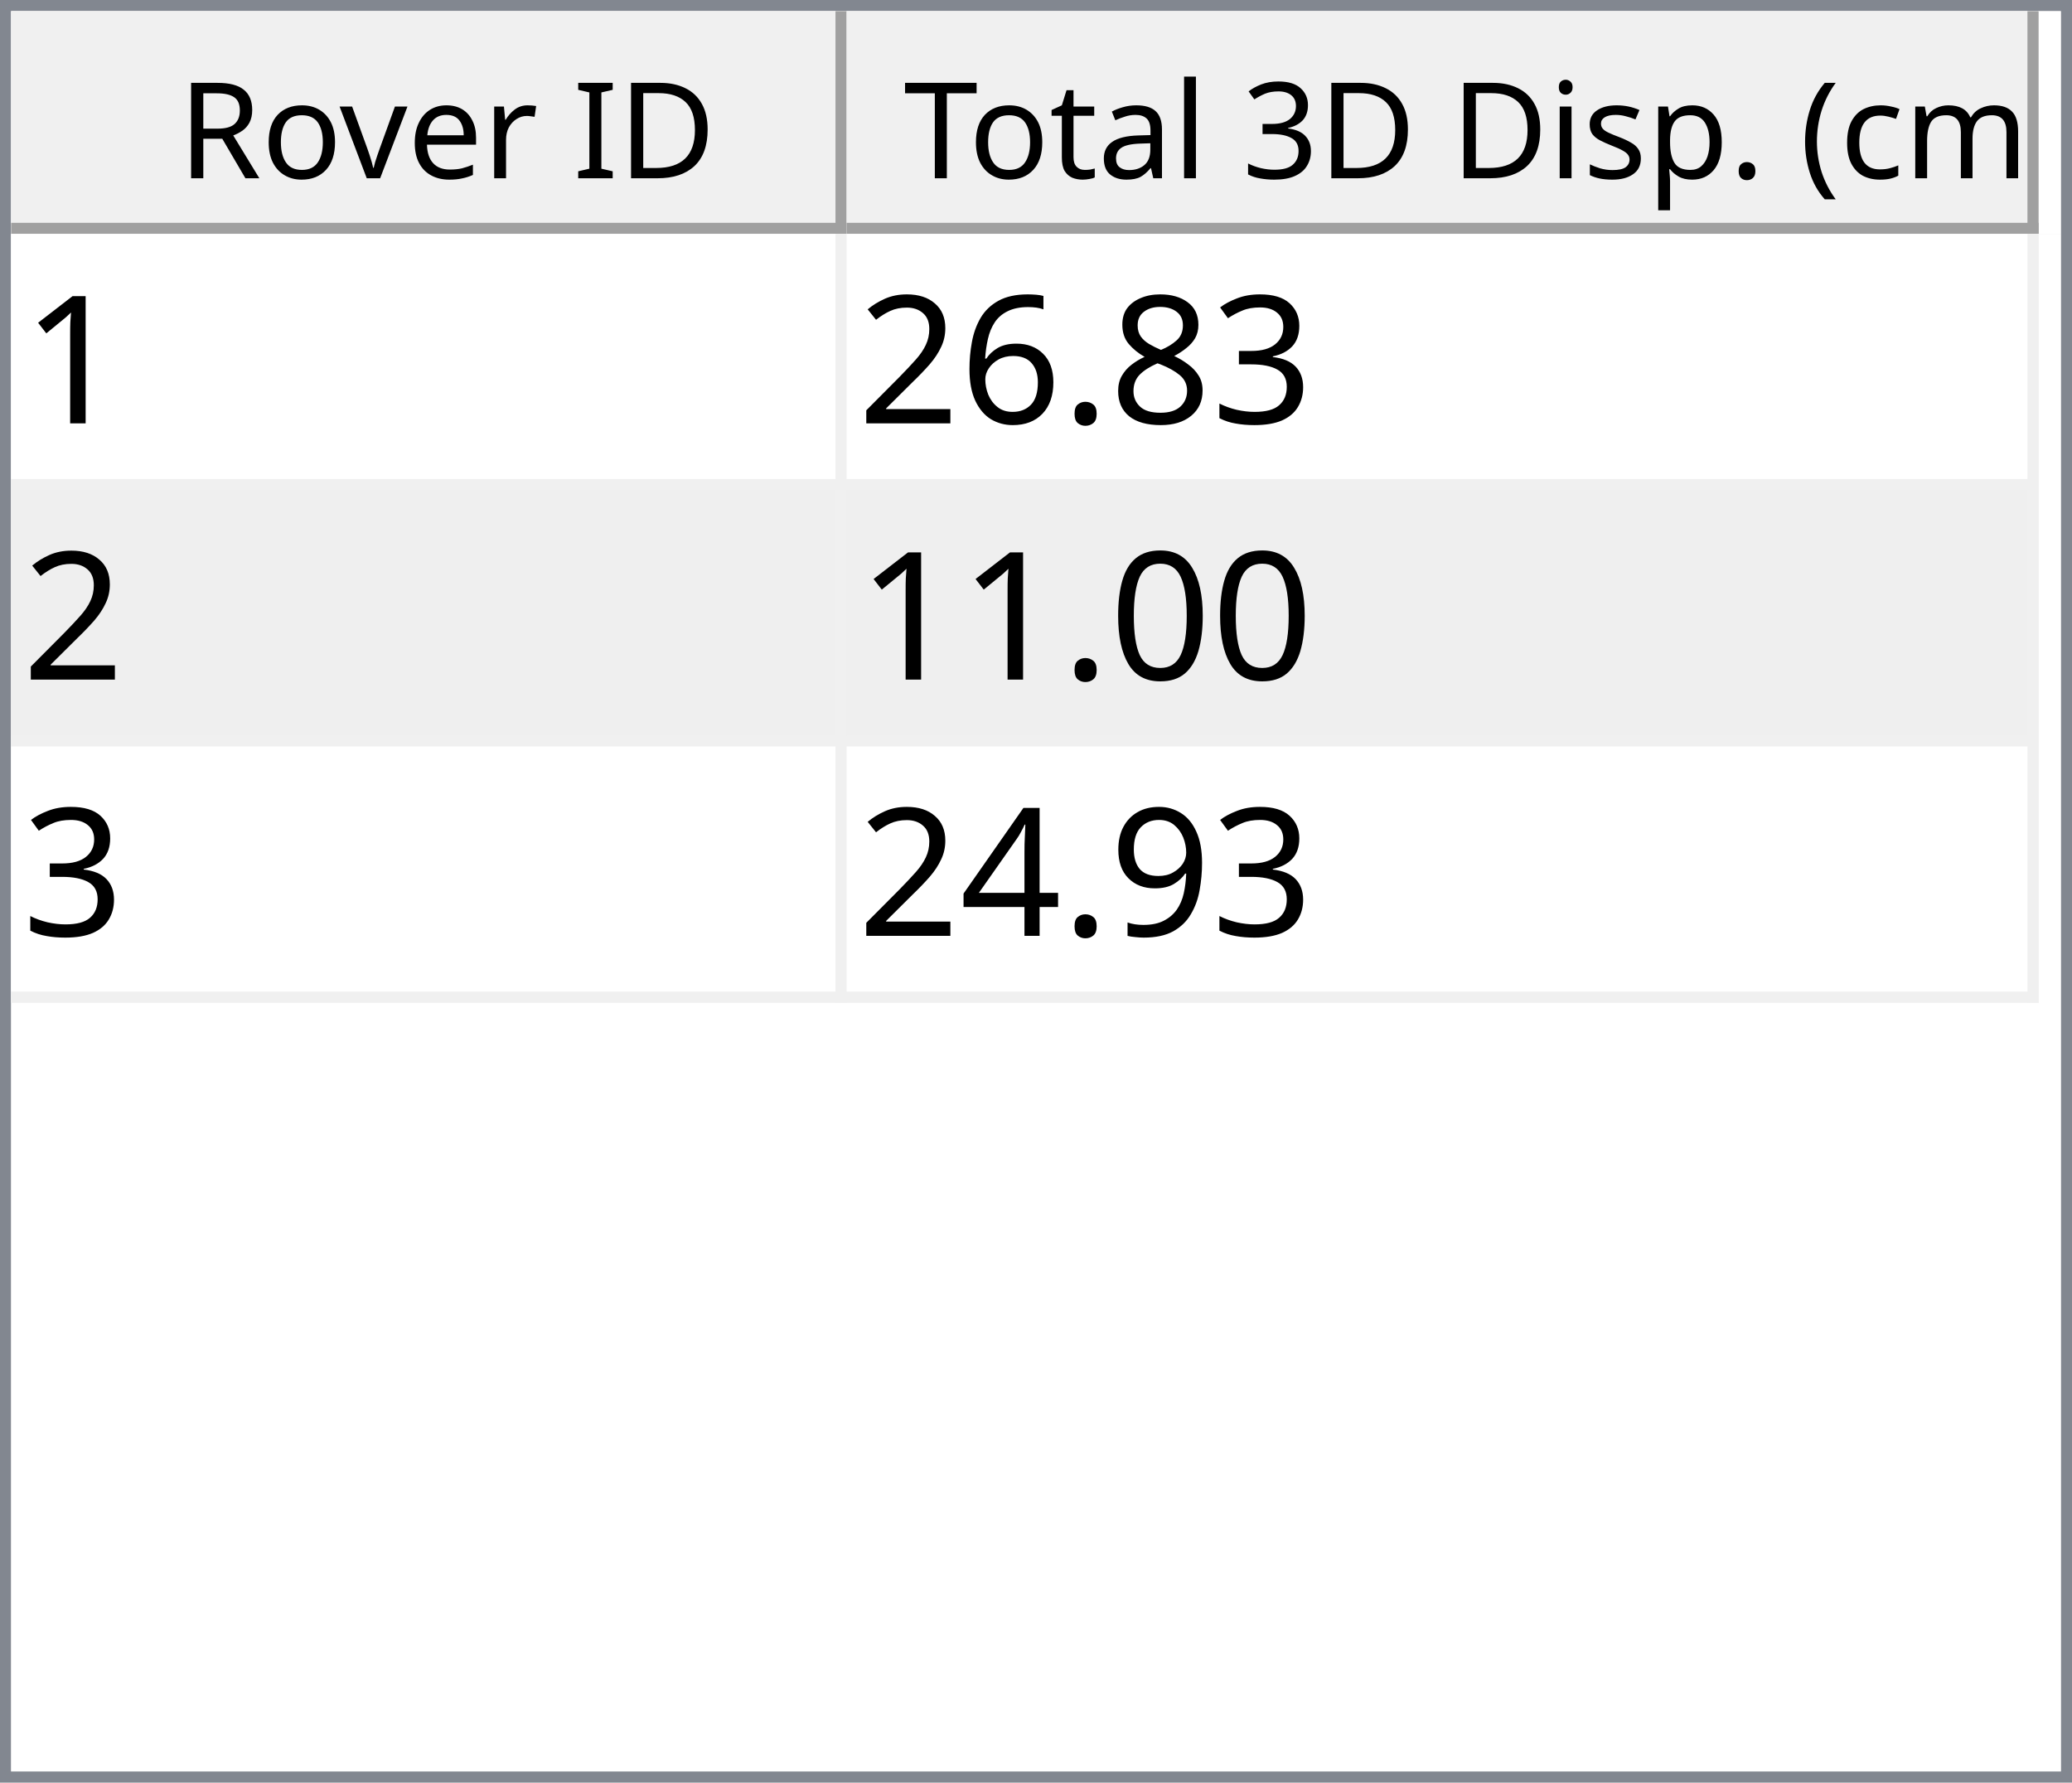
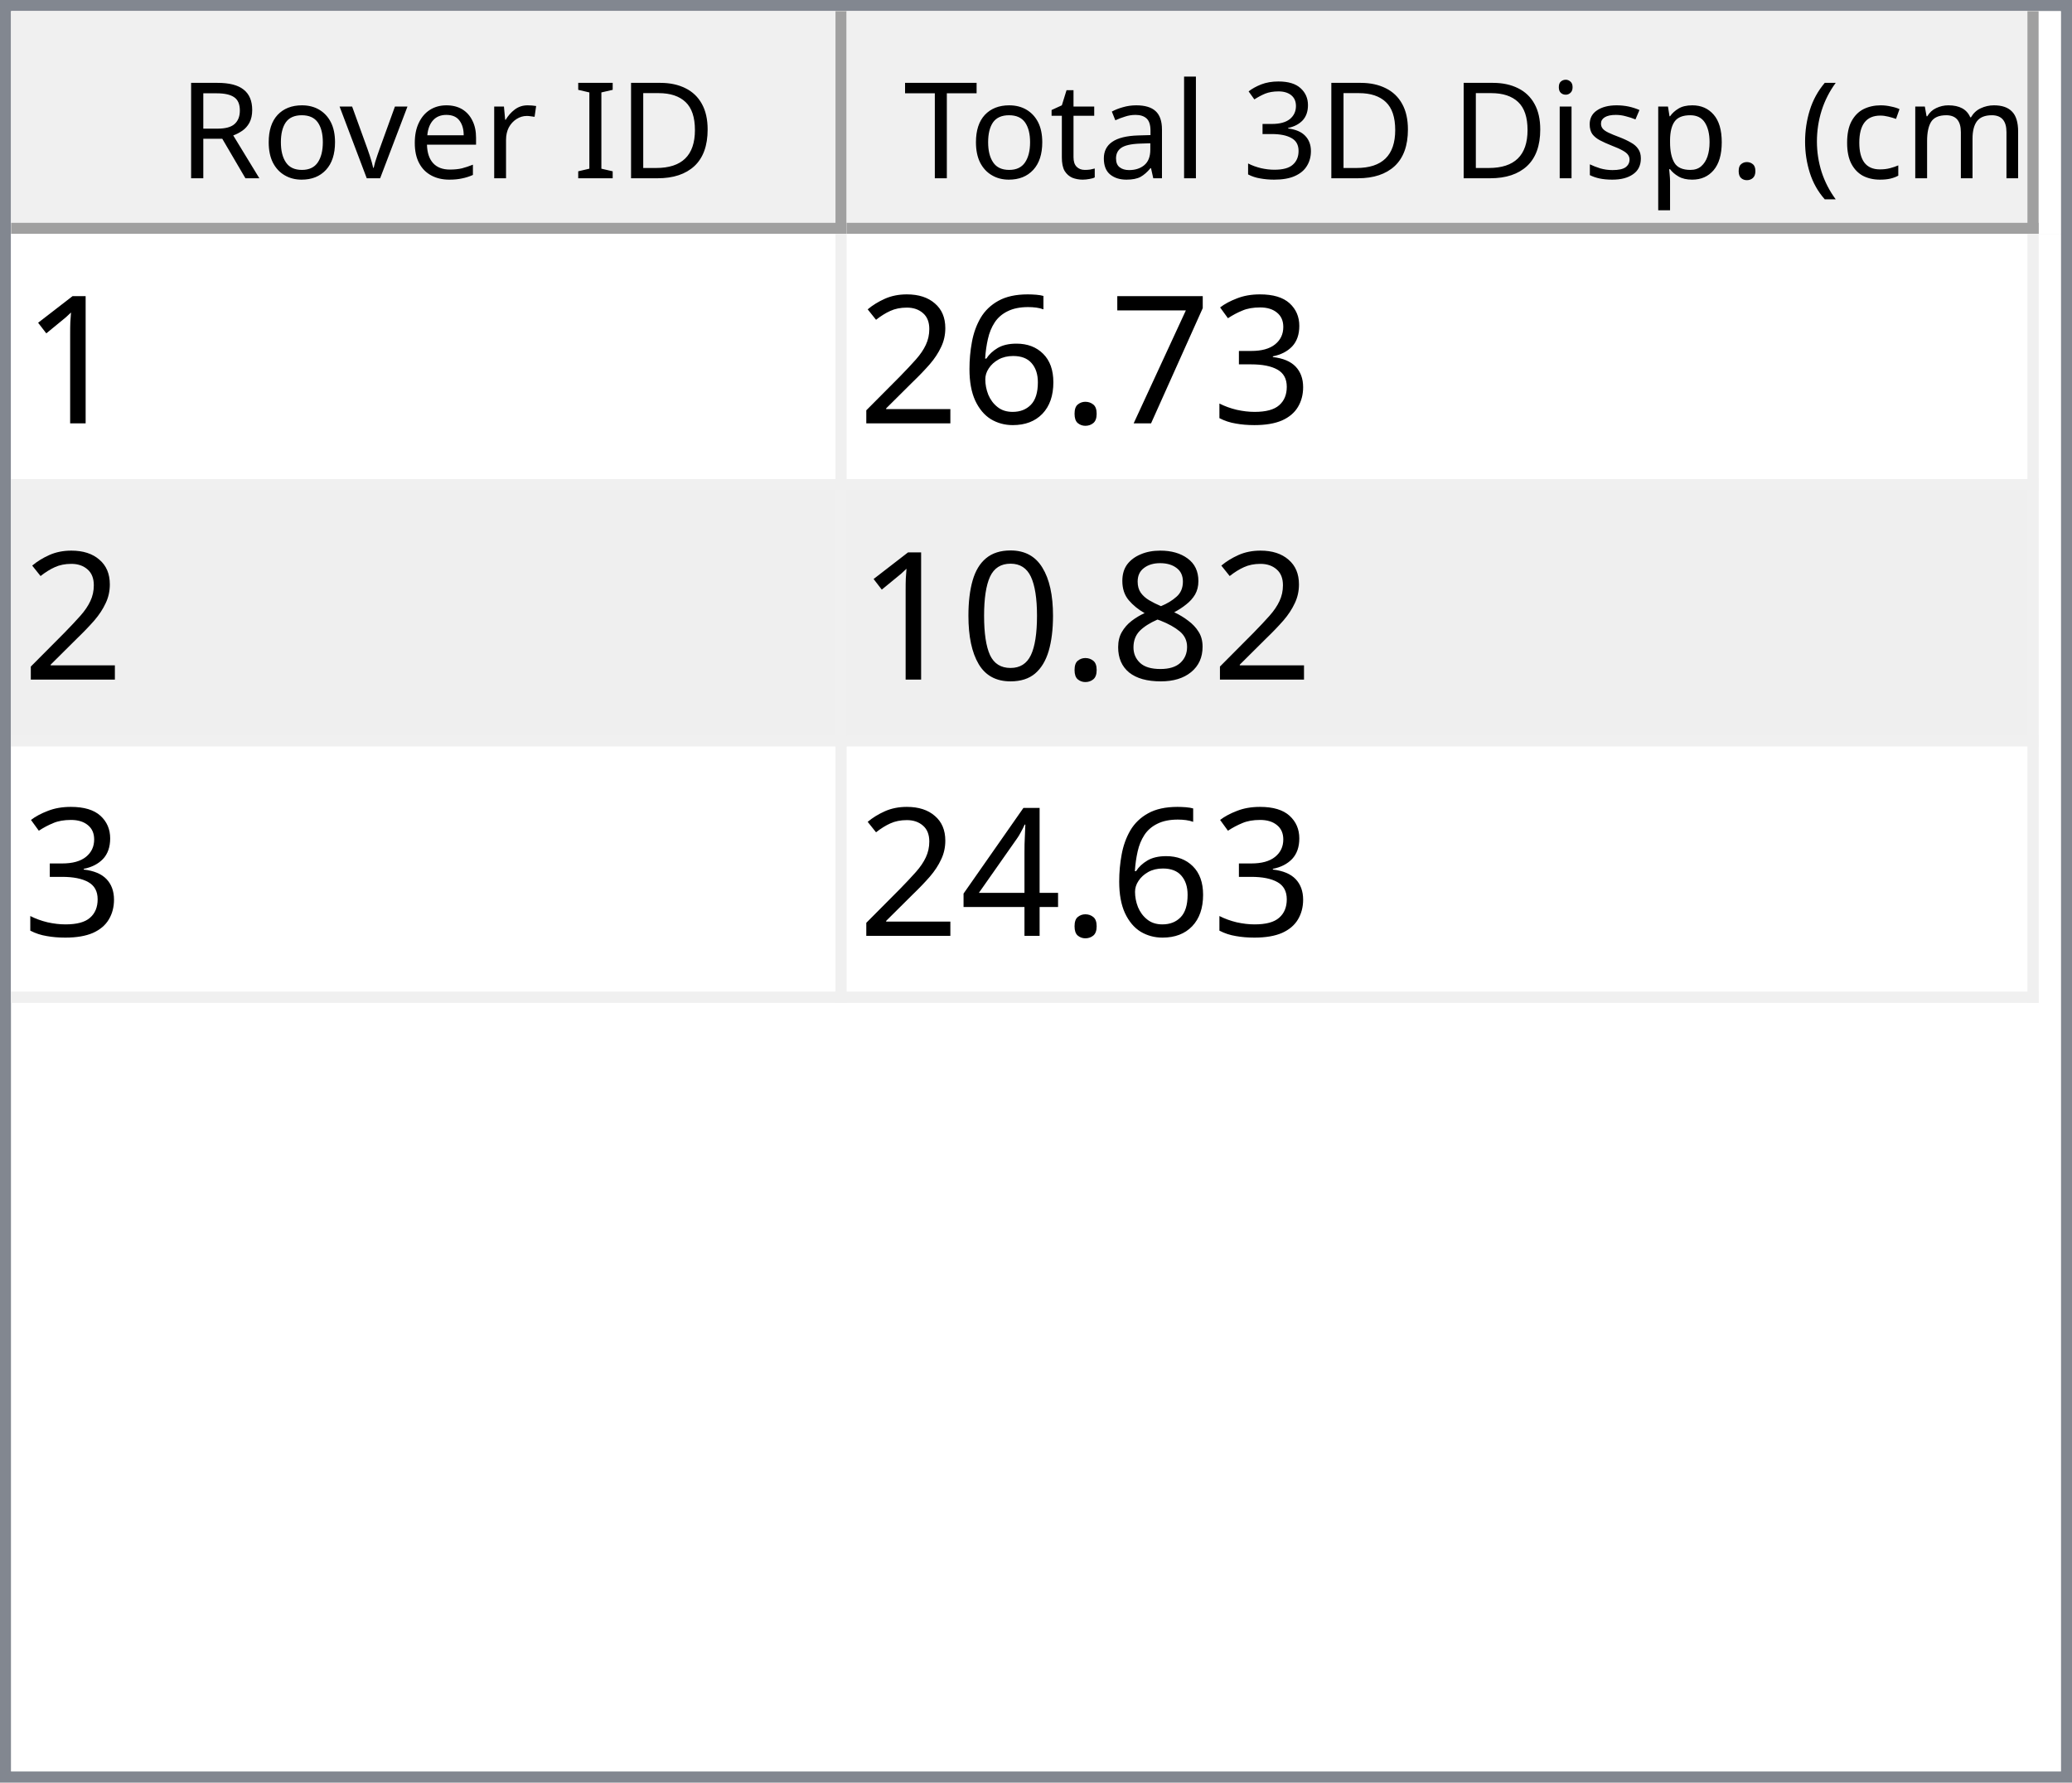
<svg xmlns="http://www.w3.org/2000/svg" style="fill-opacity:1; color-rendering:auto; color-interpolation:auto; text-rendering:auto; stroke:black; stroke-linecap:square; stroke-miterlimit:10; shape-rendering:auto; stroke-opacity:1; fill:black; stroke-dasharray:none; font-weight:normal; stroke-width:1; font-family:'Dialog'; font-style:normal; stroke-linejoin:miter; font-size:12px; stroke-dashoffset:0; image-rendering:auto;" width="186" height="160">
  <defs id="genericDefs" />
  <g>
    <defs id="defs1">
      <clipPath clipPathUnits="userSpaceOnUse" id="clipPath1">
        <path d="M0 0 L186 0 L186 160 L0 160 L0 0 Z" />
      </clipPath>
      <clipPath clipPathUnits="userSpaceOnUse" id="clipPath2">
        <path d="M0 0 L0 160 L186 160 L186 0 Z" />
      </clipPath>
      <clipPath clipPathUnits="userSpaceOnUse" id="clipPath3">
        <path d="M0 0 L0 20 L184 20 L184 0 Z" />
      </clipPath>
      <clipPath clipPathUnits="userSpaceOnUse" id="clipPath4">
        <path d="M0 0 L0 20 L75 20 L75 0 Z" />
      </clipPath>
      <clipPath clipPathUnits="userSpaceOnUse" id="clipPath5">
        <path d="M1 1 L1 19 L74 19 L74 1 Z" />
      </clipPath>
      <clipPath clipPathUnits="userSpaceOnUse" id="clipPath6">
        <path d="M0 0 L0 18 L73 18 L73 0 Z" />
      </clipPath>
      <clipPath clipPathUnits="userSpaceOnUse" id="clipPath7">
        <path d="M-0.5 -0.5 L-0.5 19.5 L74.5 19.5 L74.5 -0.5 Z" />
      </clipPath>
      <clipPath clipPathUnits="userSpaceOnUse" id="clipPath8">
        <path d="M0 0 L0 20 L107 20 L107 0 Z" />
      </clipPath>
      <clipPath clipPathUnits="userSpaceOnUse" id="clipPath9">
        <path d="M1 1 L1 19 L106 19 L106 1 Z" />
      </clipPath>
      <clipPath clipPathUnits="userSpaceOnUse" id="clipPath10">
        <path d="M0 0 L0 18 L105 18 L105 0 Z" />
      </clipPath>
      <clipPath clipPathUnits="userSpaceOnUse" id="clipPath11">
        <path d="M-0.5 -0.5 L-0.5 19.5 L106.5 19.5 L106.5 -0.5 Z" />
      </clipPath>
      <clipPath clipPathUnits="userSpaceOnUse" id="clipPath12">
        <path d="M0 0 L0 138 L184 138 L184 0 Z" />
      </clipPath>
      <clipPath clipPathUnits="userSpaceOnUse" id="clipPath13">
        <path d="M0 0 L0 69 L182 69 L182 0 Z" />
      </clipPath>
      <clipPath clipPathUnits="userSpaceOnUse" id="clipPath14">
        <path d="M-0.5 -0.5 L-0.5 68.5 L181.5 68.5 L181.5 -0.5 Z" />
      </clipPath>
      <clipPath clipPathUnits="userSpaceOnUse" id="clipPath15">
        <path d="M0 0 L0 22 L74 22 L74 0 Z" />
      </clipPath>
      <clipPath clipPathUnits="userSpaceOnUse" id="clipPath16">
        <path d="M0 0 L0 22 L106 22 L106 0 Z" />
      </clipPath>
      <font horiz-adv-x="64.551" id="font1">
        <font-face ascent="107.91" descent="25.098" units-per-em="100" style="font-style:normal; font-family:Segoe UI; font-weight:normal;" />
        <missing-glyph horiz-adv-x="64.551" d="M8.109 0 L8.109 68.266 L56.453 68.266 L56.453 0 L8.109 0 ZM15.328 7.234 L49.219 7.234 L49.219 61.031 L15.328 61.031 L15.328 7.234 Z" />
        <glyph unicode="D" horiz-adv-x="70.117" d="M9.188 0 L9.188 70.016 L28.516 70.016 Q65.531 70.016 65.531 35.891 Q65.531 19.672 55.25 9.836 Q44.969 0 27.734 0 L9.188 0 ZM17.391 62.594 L17.391 7.422 L27.828 7.422 Q41.609 7.422 49.273 14.797 Q56.938 22.172 56.938 35.688 Q56.938 62.594 28.328 62.594 L17.391 62.594 Z" />
        <glyph unicode="I" horiz-adv-x="26.611" d="M17.391 0 L9.188 0 L9.188 70.016 L17.391 70.016 L17.391 0 Z" />
        <glyph unicode=" " horiz-adv-x="27.393" d="" />
        <glyph unicode="r" horiz-adv-x="34.766" d="M34.188 41.891 Q32.078 43.5 28.125 43.5 Q23 43.5 19.555 38.672 Q16.109 33.844 16.109 25.484 L16.109 0 L8.109 0 L8.109 50 L16.109 50 L16.109 39.703 L16.312 39.703 Q18.016 44.969 21.531 47.922 Q25.047 50.875 29.391 50.875 Q32.516 50.875 34.188 50.203 L34.188 41.891 Z" />
        <glyph unicode="e" horiz-adv-x="52.295" d="M48.297 23 L12.984 23 Q13.188 14.656 17.484 10.109 Q21.781 5.562 29.297 5.562 Q37.75 5.562 44.828 11.141 L44.828 3.609 Q38.234 -1.172 27.391 -1.172 Q16.797 -1.172 10.742 5.641 Q4.688 12.453 4.688 24.812 Q4.688 36.469 11.305 43.82 Q17.922 51.172 27.734 51.172 Q37.547 51.172 42.922 44.828 Q48.297 38.484 48.297 27.203 L48.297 23 ZM40.094 29.781 Q40.047 36.719 36.75 40.578 Q33.453 44.438 27.594 44.438 Q21.922 44.438 17.969 40.383 Q14.016 36.328 13.094 29.781 L40.094 29.781 Z" />
        <glyph unicode="v" horiz-adv-x="47.9" d="M47.406 50 L27.484 0 L19.625 0 L0.688 50 L9.469 50 L22.172 13.672 Q23.578 9.672 23.922 6.688 L24.125 6.688 Q24.609 10.453 25.688 13.484 L38.969 50 L47.406 50 Z" />
        <glyph unicode="o" horiz-adv-x="58.594" d="M29 -1.172 Q17.922 -1.172 11.305 5.836 Q4.688 12.844 4.688 24.422 Q4.688 37.016 11.57 44.094 Q18.453 51.172 30.172 51.172 Q41.359 51.172 47.633 44.289 Q53.906 37.406 53.906 25.203 Q53.906 13.234 47.141 6.031 Q40.375 -1.172 29 -1.172 ZM29.594 44.438 Q21.875 44.438 17.383 39.188 Q12.891 33.938 12.891 24.703 Q12.891 15.828 17.43 10.695 Q21.969 5.562 29.594 5.562 Q37.359 5.562 41.531 10.594 Q45.703 15.625 45.703 24.906 Q45.703 34.281 41.531 39.359 Q37.359 44.438 29.594 44.438 Z" />
        <glyph unicode="R" horiz-adv-x="59.814" d="M59.375 0 L49.609 0 L37.891 19.625 Q36.281 22.359 34.766 24.289 Q33.25 26.219 31.664 27.438 Q30.078 28.656 28.25 29.219 Q26.422 29.781 24.125 29.781 L17.391 29.781 L17.391 0 L9.188 0 L9.188 70.016 L30.078 70.016 Q34.672 70.016 38.555 68.867 Q42.438 67.719 45.289 65.375 Q48.141 63.031 49.758 59.547 Q51.375 56.062 51.375 51.375 Q51.375 47.703 50.273 44.656 Q49.172 41.609 47.148 39.211 Q45.125 36.812 42.266 35.133 Q39.406 33.453 35.844 32.516 L35.844 32.328 Q37.594 31.547 38.891 30.547 Q40.188 29.547 41.359 28.18 Q42.531 26.812 43.68 25.078 Q44.828 23.344 46.234 21.047 L59.375 0 ZM17.391 62.594 L17.391 37.203 L28.516 37.203 Q31.594 37.203 34.203 38.133 Q36.812 39.062 38.719 40.797 Q40.625 42.531 41.703 45.047 Q42.781 47.562 42.781 50.688 Q42.781 56.297 39.141 59.445 Q35.5 62.594 28.609 62.594 L17.391 62.594 Z" />
        <glyph unicode=")" horiz-adv-x="30.176" d="M8.297 -15.922 L1.172 -15.922 Q16.406 2.344 16.406 26.812 Q16.406 51.469 1.078 70.016 L8.297 70.016 Q23.531 52.156 23.531 26.703 Q23.531 1.375 8.297 -15.922 Z" />
        <glyph unicode="m" horiz-adv-x="86.133" d="M79.109 0 L71.094 0 L71.094 28.719 Q71.094 37.016 68.531 40.727 Q65.969 44.438 59.906 44.438 Q54.781 44.438 51.195 39.75 Q47.609 35.062 47.609 28.516 L47.609 0 L39.594 0 L39.594 29.688 Q39.594 44.438 28.219 44.438 Q22.953 44.438 19.531 40.016 Q16.109 35.594 16.109 28.516 L16.109 0 L8.109 0 L8.109 50 L16.109 50 L16.109 42.094 L16.312 42.094 Q21.625 51.172 31.844 51.172 Q36.969 51.172 40.773 48.312 Q44.578 45.453 46 40.828 Q51.562 51.172 62.594 51.172 Q79.109 51.172 79.109 30.812 L79.109 0 Z" />
        <glyph unicode="c" horiz-adv-x="46.191" d="M42.188 2.297 Q36.422 -1.172 28.516 -1.172 Q17.828 -1.172 11.258 5.789 Q4.688 12.75 4.688 23.828 Q4.688 36.188 11.766 43.68 Q18.844 51.172 30.672 51.172 Q37.25 51.172 42.281 48.734 L42.281 40.531 Q36.719 44.438 30.375 44.438 Q22.703 44.438 17.797 38.945 Q12.891 33.453 12.891 24.516 Q12.891 15.719 17.508 10.641 Q22.125 5.562 29.891 5.562 Q36.422 5.562 42.188 9.906 L42.188 2.297 Z" />
        <glyph unicode="(" horiz-adv-x="30.176" d="M29.109 -15.922 L21.969 -15.922 Q6.844 1.375 6.844 26.703 Q6.844 52.156 21.969 70.016 L29.203 70.016 Q13.875 51.469 13.875 26.812 Q13.875 2.344 29.109 -15.922 Z" />
        <glyph unicode="." horiz-adv-x="21.68" d="M10.891 -1.078 Q8.641 -1.078 7.055 0.539 Q5.469 2.156 5.469 4.391 Q5.469 6.641 7.055 8.273 Q8.641 9.906 10.891 9.906 Q13.188 9.906 14.797 8.273 Q16.406 6.641 16.406 4.391 Q16.406 2.156 14.797 0.539 Q13.188 -1.078 10.891 -1.078 Z" />
        <glyph unicode="p" horiz-adv-x="58.789" d="M16.312 7.234 L16.109 7.234 L16.109 -23 L8.109 -23 L8.109 50 L16.109 50 L16.109 41.219 L16.312 41.219 Q22.219 51.172 33.594 51.172 Q43.266 51.172 48.688 44.461 Q54.109 37.75 54.109 26.469 Q54.109 13.922 48 6.375 Q41.891 -1.172 31.297 -1.172 Q21.578 -1.172 16.312 7.234 ZM16.109 27.391 L16.109 20.406 Q16.109 14.203 20.141 9.883 Q24.172 5.562 30.375 5.562 Q37.641 5.562 41.773 11.133 Q45.906 16.703 45.906 26.609 Q45.906 34.969 42.047 39.703 Q38.188 44.438 31.594 44.438 Q24.609 44.438 20.359 39.578 Q16.109 34.719 16.109 27.391 Z" />
        <glyph unicode="s" horiz-adv-x="42.432" d="M5.078 1.812 L5.078 10.406 Q11.625 5.562 19.484 5.562 Q30.031 5.562 30.031 12.594 Q30.031 14.594 29.125 15.992 Q28.219 17.391 26.68 18.461 Q25.141 19.531 23.07 20.383 Q21 21.234 18.609 22.172 Q15.281 23.484 12.766 24.828 Q10.25 26.172 8.57 27.859 Q6.891 29.547 6.031 31.695 Q5.172 33.844 5.172 36.719 Q5.172 40.234 6.789 42.945 Q8.406 45.656 11.086 47.484 Q13.766 49.312 17.211 50.242 Q20.656 51.172 24.312 51.172 Q30.812 51.172 35.938 48.922 L35.938 40.828 Q30.422 44.438 23.25 44.438 Q21 44.438 19.195 43.922 Q17.391 43.406 16.094 42.477 Q14.797 41.547 14.086 40.258 Q13.375 38.969 13.375 37.406 Q13.375 35.453 14.086 34.133 Q14.797 32.812 16.164 31.789 Q17.531 30.766 19.484 29.938 Q21.438 29.109 23.922 28.125 Q27.25 26.859 29.883 25.516 Q32.516 24.172 34.375 22.484 Q36.234 20.797 37.234 18.602 Q38.234 16.406 38.234 13.375 Q38.234 9.672 36.602 6.938 Q34.969 4.203 32.234 2.398 Q29.5 0.594 25.93 -0.289 Q22.359 -1.172 18.453 -1.172 Q10.75 -1.172 5.078 1.812 Z" />
        <glyph unicode="i" horiz-adv-x="24.219" d="M12.203 62.703 Q10.062 62.703 8.547 64.164 Q7.031 65.625 7.031 67.875 Q7.031 70.125 8.547 71.609 Q10.062 73.094 12.203 73.094 Q14.406 73.094 15.945 71.609 Q17.484 70.125 17.484 67.875 Q17.484 65.719 15.945 64.211 Q14.406 62.703 12.203 62.703 ZM16.109 0 L8.109 0 L8.109 50 L16.109 50 L16.109 0 Z" />
        <glyph unicode="3" horiz-adv-x="53.906" d="M46.531 19.828 Q46.531 15.094 44.75 11.211 Q42.969 7.328 39.719 4.57 Q36.469 1.812 31.93 0.297 Q27.391 -1.219 21.922 -1.219 Q11.922 -1.219 6 2.594 L6 11.188 Q13.094 5.609 22.219 5.609 Q25.875 5.609 28.828 6.539 Q31.781 7.469 33.906 9.227 Q36.031 10.984 37.18 13.477 Q38.328 15.969 38.328 19.094 Q38.328 32.812 18.797 32.812 L12.984 32.812 L12.984 39.594 L18.5 39.594 Q35.797 39.594 35.797 52.484 Q35.797 64.406 22.609 64.406 Q15.188 64.406 8.688 59.422 L8.688 67.188 Q15.375 71.188 24.609 71.188 Q29 71.188 32.57 69.969 Q36.141 68.75 38.68 66.555 Q41.219 64.359 42.609 61.281 Q44 58.203 44 54.5 Q44 40.672 30.031 36.719 L30.031 36.531 Q33.594 36.141 36.625 34.797 Q39.656 33.453 41.852 31.305 Q44.047 29.156 45.289 26.25 Q46.531 23.344 46.531 19.828 Z" />
        <glyph unicode="l" horiz-adv-x="24.219" d="M16.109 0 L8.109 0 L8.109 74.031 L16.109 74.031 L16.109 0 Z" />
        <glyph unicode="a" horiz-adv-x="50.879" d="M43.891 0 L35.891 0 L35.891 7.812 L35.688 7.812 Q30.469 -1.172 20.312 -1.172 Q12.844 -1.172 8.617 2.781 Q4.391 6.734 4.391 13.281 Q4.391 27.297 20.906 29.594 L35.891 31.688 Q35.891 44.438 25.594 44.438 Q16.547 44.438 9.281 38.281 L9.281 46.484 Q16.656 51.172 26.266 51.172 Q43.891 51.172 43.891 32.516 L43.891 0 ZM35.891 25.297 L23.828 23.641 Q18.266 22.859 15.43 20.875 Q12.594 18.891 12.594 13.875 Q12.594 10.203 15.211 7.883 Q17.828 5.562 22.172 5.562 Q28.125 5.562 32.008 9.742 Q35.891 13.922 35.891 20.312 L35.891 25.297 Z" />
        <glyph unicode="t" horiz-adv-x="33.887" d="M31.297 0.484 Q28.469 -1.078 23.828 -1.078 Q10.688 -1.078 10.688 13.578 L10.688 43.172 L2.094 43.172 L2.094 50 L10.688 50 L10.688 62.203 L18.703 64.797 L18.703 50 L31.297 50 L31.297 43.172 L18.703 43.172 L18.703 14.984 Q18.703 9.969 20.414 7.82 Q22.125 5.672 26.078 5.672 Q29.109 5.672 31.297 7.328 L31.297 0.484 Z" />
        <glyph unicode="T" horiz-adv-x="52.393" d="M50.594 62.594 L30.375 62.594 L30.375 0 L22.172 0 L22.172 62.594 L2 62.594 L2 70.016 L50.594 70.016 L50.594 62.594 Z" />
      </font>
      <font horiz-adv-x="75.0" id="font2">
        <font-face ascent="100.537" descent="21.973" units-per-em="100" style="font-style:normal; font-family:sans-serif; font-weight:normal;" />
        <missing-glyph horiz-adv-x="75.0" d="M12.5 0 L12.5 62.5 L62.5 62.5 L62.5 0 L12.5 0 ZM14.062 1.562 L60.938 1.562 L60.938 60.938 L14.062 60.938 L14.062 1.562 Z" />
        <glyph unicode="1" horiz-adv-x="55.615" d="M37.25 0 L28.469 0 L28.469 56 Q25.297 52.984 20.141 49.953 Q14.984 46.922 10.891 45.406 L10.891 53.906 Q18.266 57.375 23.781 62.305 Q29.297 67.234 31.594 71.875 L37.25 71.875 L37.25 0 Z" />
        <glyph unicode="3" horiz-adv-x="55.615" d="M4.203 18.891 L12.984 20.062 Q14.5 12.594 18.141 9.297 Q21.781 6 27 6 Q33.203 6 37.477 10.297 Q41.75 14.594 41.75 20.953 Q41.75 27 37.797 30.93 Q33.844 34.859 27.734 34.859 Q25.25 34.859 21.531 33.891 L22.516 41.609 Q23.391 41.5 23.922 41.5 Q29.547 41.5 34.039 44.43 Q38.531 47.359 38.531 53.469 Q38.531 58.297 35.258 61.477 Q31.984 64.656 26.812 64.656 Q21.688 64.656 18.266 61.43 Q14.844 58.203 13.875 51.766 L5.078 53.328 Q6.688 62.156 12.398 67.016 Q18.109 71.875 26.609 71.875 Q32.469 71.875 37.398 69.359 Q42.328 66.844 44.945 62.5 Q47.562 58.156 47.562 53.266 Q47.562 48.641 45.07 44.828 Q42.578 41.016 37.703 38.766 Q44.047 37.312 47.562 32.695 Q51.078 28.078 51.078 21.141 Q51.078 11.766 44.242 5.25 Q37.406 -1.266 26.953 -1.266 Q17.531 -1.266 11.305 4.352 Q5.078 9.969 4.203 18.891 Z" />
-         <glyph unicode="8" horiz-adv-x="55.615" d="M17.672 38.812 Q12.203 40.828 9.57 44.539 Q6.938 48.25 6.938 53.422 Q6.938 61.234 12.555 66.555 Q18.172 71.875 27.484 71.875 Q36.859 71.875 42.578 66.43 Q48.297 60.984 48.297 53.172 Q48.297 48.188 45.68 44.508 Q43.062 40.828 37.75 38.812 Q44.344 36.672 47.781 31.883 Q51.219 27.094 51.219 20.453 Q51.219 11.281 44.727 5.031 Q38.234 -1.219 27.641 -1.219 Q17.047 -1.219 10.547 5.055 Q4.047 11.328 4.047 20.703 Q4.047 27.688 7.594 32.398 Q11.141 37.109 17.672 38.812 ZM15.922 53.719 Q15.922 48.641 19.195 45.414 Q22.469 42.188 27.688 42.188 Q32.766 42.188 36.016 45.383 Q39.266 48.578 39.266 53.219 Q39.266 58.062 35.914 61.359 Q32.562 64.656 27.594 64.656 Q22.562 64.656 19.242 61.43 Q15.922 58.203 15.922 53.719 ZM13.094 20.656 Q13.094 16.891 14.875 13.375 Q16.656 9.859 20.172 7.93 Q23.688 6 27.734 6 Q34.031 6 38.133 10.055 Q42.234 14.109 42.234 20.359 Q42.234 26.703 38.016 30.859 Q33.797 35.016 27.438 35.016 Q21.234 35.016 17.164 30.914 Q13.094 26.812 13.094 20.656 Z" />
+         <glyph unicode="7" horiz-adv-x="55.615" d="M4.734 62.203 L4.734 70.656 L51.078 70.656 L51.078 63.812 Q44.234 56.547 37.523 44.484 Q30.812 32.422 27.156 19.672 Q24.516 10.688 23.781 0 L14.75 0 Q14.891 8.453 18.062 20.414 Q21.234 32.375 27.172 43.484 Q33.109 54.594 39.797 62.203 L4.734 62.203 Z" />
        <glyph unicode="." horiz-adv-x="27.783" d="M9.078 0 L9.078 10.016 L19.094 10.016 L19.094 0 L9.078 0 Z" />
        <glyph unicode="6" horiz-adv-x="55.615" d="M49.75 54.047 L41.016 53.375 Q39.844 58.547 37.703 60.891 Q34.125 64.656 28.906 64.656 Q24.703 64.656 21.531 62.312 Q17.391 59.281 14.992 53.469 Q12.594 47.656 12.5 36.922 Q15.672 41.75 20.266 44.094 Q24.859 46.438 29.891 46.438 Q38.672 46.438 44.852 39.969 Q51.031 33.5 51.031 23.25 Q51.031 16.5 48.125 10.719 Q45.219 4.938 40.141 1.859 Q35.062 -1.219 28.609 -1.219 Q17.625 -1.219 10.695 6.859 Q3.766 14.938 3.766 33.5 Q3.766 54.25 11.422 63.672 Q18.109 71.875 29.438 71.875 Q37.891 71.875 43.289 67.141 Q48.688 62.406 49.75 54.047 ZM13.875 23.188 Q13.875 18.656 15.797 14.508 Q17.719 10.359 21.188 8.18 Q24.656 6 28.469 6 Q34.031 6 38.039 10.492 Q42.047 14.984 42.047 22.703 Q42.047 30.125 38.086 34.398 Q34.125 38.672 28.125 38.672 Q22.172 38.672 18.023 34.398 Q13.875 30.125 13.875 23.188 Z" />
        <glyph unicode="2" horiz-adv-x="55.615" d="M50.344 8.453 L50.344 0 L3.031 0 Q2.938 3.172 4.047 6.109 Q5.859 10.938 9.836 15.625 Q13.812 20.312 21.344 26.469 Q33.016 36.031 37.117 41.625 Q41.219 47.219 41.219 52.203 Q41.219 57.422 37.477 61.008 Q33.734 64.594 27.734 64.594 Q21.391 64.594 17.578 60.789 Q13.766 56.984 13.719 50.25 L4.688 51.172 Q5.609 61.281 11.664 66.578 Q17.719 71.875 27.938 71.875 Q38.234 71.875 44.242 66.164 Q50.25 60.453 50.25 52 Q50.25 47.703 48.492 43.555 Q46.734 39.406 42.656 34.812 Q38.578 30.219 29.109 22.219 Q21.188 15.578 18.945 13.211 Q16.703 10.844 15.234 8.453 L50.344 8.453 Z" />
+         <glyph unicode="8" horiz-adv-x="55.615" d="M17.672 38.812 Q12.203 40.828 9.57 44.539 Q6.938 48.25 6.938 53.422 Q6.938 61.234 12.555 66.555 Q18.172 71.875 27.484 71.875 Q36.859 71.875 42.578 66.43 Q48.297 60.984 48.297 53.172 Q48.297 48.188 45.68 44.508 Q43.062 40.828 37.75 38.812 Q44.344 36.672 47.781 31.883 Q51.219 27.094 51.219 20.453 Q51.219 11.281 44.727 5.031 Q38.234 -1.219 27.641 -1.219 Q17.047 -1.219 10.547 5.055 Q4.047 11.328 4.047 20.703 Q4.047 27.688 7.594 32.398 Q11.141 37.109 17.672 38.812 ZM15.922 53.719 Q15.922 48.641 19.195 45.414 Q22.469 42.188 27.688 42.188 Q32.766 42.188 36.016 45.383 Q39.266 48.578 39.266 53.219 Q39.266 58.062 35.914 61.359 Q32.562 64.656 27.594 64.656 Q22.562 64.656 19.242 61.43 Q15.922 58.203 15.922 53.719 ZM13.094 20.656 Q13.094 16.891 14.875 13.375 Q16.656 9.859 20.172 7.93 Q23.688 6 27.734 6 Q34.031 6 38.133 10.055 Q42.234 14.109 42.234 20.359 Q42.234 26.703 38.016 30.859 Q33.797 35.016 27.438 35.016 Q21.234 35.016 17.164 30.914 Q13.094 26.812 13.094 20.656 Z" />
        <glyph unicode="0" horiz-adv-x="55.615" d="M4.156 35.297 Q4.156 48 6.766 55.742 Q9.375 63.484 14.523 67.68 Q19.672 71.875 27.484 71.875 Q33.25 71.875 37.594 69.555 Q41.938 67.234 44.773 62.867 Q47.609 58.5 49.219 52.227 Q50.828 45.953 50.828 35.297 Q50.828 22.703 48.242 14.969 Q45.656 7.234 40.508 3.008 Q35.359 -1.219 27.484 -1.219 Q17.141 -1.219 11.234 6.203 Q4.156 15.141 4.156 35.297 ZM13.188 35.297 Q13.188 17.672 17.312 11.836 Q21.438 6 27.484 6 Q33.547 6 37.672 11.859 Q41.797 17.719 41.797 35.297 Q41.797 52.984 37.672 58.789 Q33.547 64.594 27.391 64.594 Q21.344 64.594 17.719 59.469 Q13.188 52.938 13.188 35.297 Z" />
-         <glyph unicode="9" horiz-adv-x="55.615" d="M5.469 16.547 L13.922 17.328 Q14.984 11.375 18.016 8.688 Q21.047 6 25.781 6 Q29.828 6 32.883 7.859 Q35.938 9.719 37.891 12.82 Q39.844 15.922 41.164 21.195 Q42.484 26.469 42.484 31.938 Q42.484 32.516 42.438 33.688 Q39.797 29.5 35.234 26.883 Q30.672 24.266 25.344 24.266 Q16.453 24.266 10.305 30.711 Q4.156 37.156 4.156 47.703 Q4.156 58.594 10.578 65.234 Q17 71.875 26.656 71.875 Q33.641 71.875 39.43 68.117 Q45.219 64.359 48.219 57.398 Q51.219 50.438 51.219 37.25 Q51.219 23.531 48.242 15.406 Q45.266 7.281 39.383 3.031 Q33.5 -1.219 25.594 -1.219 Q17.188 -1.219 11.867 3.445 Q6.547 8.109 5.469 16.547 ZM41.453 48.141 Q41.453 55.719 37.43 60.156 Q33.406 64.594 27.734 64.594 Q21.875 64.594 17.531 59.812 Q13.188 55.031 13.188 47.406 Q13.188 40.578 17.312 36.305 Q21.438 32.031 27.484 32.031 Q33.594 32.031 37.523 36.305 Q41.453 40.578 41.453 48.141 Z" />
        <glyph unicode="4" horiz-adv-x="55.615" d="M32.328 0 L32.328 17.141 L1.266 17.141 L1.266 25.203 L33.938 71.578 L41.109 71.578 L41.109 25.203 L50.781 25.203 L50.781 17.141 L41.109 17.141 L41.109 0 L32.328 0 ZM32.328 25.203 L32.328 57.469 L9.906 25.203 L32.328 25.203 Z" />
      </font>
    </defs>
    <g style="fill:white; stroke:white;">
      <rect x="0" y="0" width="186" style="clip-path:url(#clipPath1); stroke:none;" height="160" />
    </g>
    <g style="fill:white; text-rendering:optimizeSpeed; color-rendering:optimizeSpeed; image-rendering:optimizeSpeed; shape-rendering:crispEdges; stroke:white; color-interpolation:sRGB;">
      <rect x="0" width="186" height="160" y="0" style="stroke:none;" />
      <path style="stroke:none;" d="M0 160 L186 160 L186 0 L0 0 Z" />
    </g>
    <g style="fill:rgb(240,240,240); font-family:'Segoe UI'; stroke:rgb(240,240,240);">
      <rect x="0" y="0" width="186" style="clip-path:url(#clipPath2); stroke:none;" height="160" />
    </g>
    <g style="fill:rgb(130,135,144); font-family:'Segoe UI'; stroke:rgb(130,135,144);">
      <path d="M0 0 L186 0 L186 160 L0 160 L0 0 ZM1 1 L185 1 L185 159 L1 159 L1 1 Z" style="fill-rule:evenodd; clip-path:url(#clipPath2); stroke:none;" />
    </g>
    <g style="fill:white; font-family:'Segoe UI'; stroke:white;" transform="translate(1,1)">
      <rect x="0" y="0" width="184" style="clip-path:url(#clipPath3); stroke:none;" height="20" />
    </g>
    <g style="fill:rgb(240,240,240); font-family:'Segoe UI'; stroke:rgb(240,240,240);" transform="translate(1,1)">
      <rect x="0" y="0" width="75" style="clip-path:url(#clipPath4); stroke:none;" height="20" />
    </g>
    <g style="font-family:'Segoe UI';" transform="translate(2,2)">
      <text x="14" xml:space="preserve" y="14" style="clip-path:url(#clipPath6); stroke:none;">Rover ID</text>
    </g>
    <g style="fill:rgb(160,160,160); font-family:'Segoe UI'; stroke:rgb(160,160,160); stroke-linejoin:bevel;" transform="translate(1.5,1.5)">
      <line x1="74" x2="74" y1="0" style="fill:none; clip-path:url(#clipPath7);" y2="19" />
    </g>
    <g style="fill:rgb(160,160,160); font-family:'Segoe UI'; stroke:rgb(160,160,160); stroke-linejoin:bevel;" transform="matrix(1,0,0,1,1,1) translate(0.5,0.5)">
      <line x1="0" x2="74" y1="19" style="fill:none; clip-path:url(#clipPath7);" y2="19" />
    </g>
    <g style="fill:rgb(240,240,240); font-family:'Segoe UI'; stroke:rgb(240,240,240);" transform="translate(76,1)">
      <rect x="0" y="0" width="107" style="clip-path:url(#clipPath8); stroke:none;" height="20" />
    </g>
    <g style="font-family:'Segoe UI';" transform="translate(77,2)">
      <text x="1" xml:space="preserve" y="14" style="clip-path:url(#clipPath10); stroke:none;"> Total 3D Disp. (cm)</text>
    </g>
    <g style="fill:rgb(160,160,160); font-family:'Segoe UI'; stroke:rgb(160,160,160); stroke-linejoin:bevel;" transform="translate(76.5,1.5)">
      <line x1="106" x2="106" y1="0" style="fill:none; clip-path:url(#clipPath11);" y2="19" />
    </g>
    <g style="fill:rgb(160,160,160); font-family:'Segoe UI'; stroke:rgb(160,160,160); stroke-linejoin:bevel;" transform="matrix(1,0,0,1,76,1) translate(0.5,0.5)">
      <line x1="0" x2="106" y1="19" style="fill:none; clip-path:url(#clipPath11);" y2="19" />
    </g>
    <g style="fill:white; font-family:'Segoe UI'; stroke:white;" transform="translate(1,21)">
      <rect x="0" y="0" width="184" style="clip-path:url(#clipPath12); stroke:none;" height="138" />
    </g>
    <g style="fill:rgb(240,240,240); font-size:16px; font-family:sans-serif; stroke:rgb(240,240,240);" transform="translate(1,21)">
      <rect x="0" y="0" width="182" style="clip-path:url(#clipPath13); stroke:none;" height="69" />
      <line transform="translate(0.5,0.5)" x1="0" x2="181" y1="22" style="clip-path:url(#clipPath14); fill:none; stroke-linejoin:bevel;" y2="22" />
    </g>
    <g transform="matrix(1,0,0,1,1,21) translate(0.5,0.5)" style="fill:rgb(240,240,240); font-size:16px; font-family:sans-serif; stroke:rgb(240,240,240); stroke-linejoin:bevel;">
      <line x1="0" x2="181" y1="45" style="fill:none; clip-path:url(#clipPath14);" y2="45" />
    </g>
    <g transform="matrix(1,0,0,1,1,21) translate(0.5,0.5)" style="fill:rgb(240,240,240); font-size:16px; font-family:sans-serif; stroke:rgb(240,240,240); stroke-linejoin:bevel;">
      <line x1="0" x2="181" y1="68" style="fill:none; clip-path:url(#clipPath14);" y2="68" />
    </g>
    <g transform="matrix(1,0,0,1,1,21) translate(0.5,0.5)" style="fill:rgb(240,240,240); font-size:16px; font-family:sans-serif; stroke:rgb(240,240,240); stroke-linejoin:bevel;">
      <line x1="74" x2="74" y1="0" style="fill:none; clip-path:url(#clipPath14);" y2="68" />
    </g>
    <g transform="matrix(1,0,0,1,1,21) translate(0.5,0.5)" style="fill:rgb(240,240,240); font-size:16px; font-family:sans-serif; stroke:rgb(240,240,240); stroke-linejoin:bevel;">
      <line x1="181" x2="181" y1="0" style="fill:none; clip-path:url(#clipPath14);" y2="68" />
    </g>
    <g style="fill:white; font-size:16px; font-family:sans-serif; stroke:white;" transform="matrix(1,0,0,1,1,21)">
      <rect x="0" y="0" width="74" style="clip-path:url(#clipPath15); stroke:none;" height="22" />
      <text x="1" y="17" style="fill:black; clip-path:url(#clipPath15); stroke:none;" xml:space="preserve">1</text>
    </g>
    <g style="fill:white; font-size:16px; font-family:sans-serif; stroke:white;" transform="matrix(1,0,0,1,1,21) translate(75,0)">
      <rect x="0" y="0" width="106" style="clip-path:url(#clipPath16); stroke:none;" height="22" />
-       <text x="1" y="17" style="fill:black; clip-path:url(#clipPath16); stroke:none;" xml:space="preserve">26.83</text>
+       <text x="1" y="17" style="fill:black; clip-path:url(#clipPath16); stroke:none;" xml:space="preserve">26.73</text>
    </g>
    <g style="fill:rgb(239,239,239); font-size:16px; font-family:sans-serif; stroke:rgb(239,239,239);" transform="matrix(1,0,0,1,1,21) translate(0,23)">
      <rect x="0" y="0" width="74" style="clip-path:url(#clipPath15); stroke:none;" height="22" />
      <text x="1" y="17" style="fill:black; clip-path:url(#clipPath15); stroke:none;" xml:space="preserve">2</text>
    </g>
    <g style="fill:rgb(239,239,239); font-size:16px; font-family:sans-serif; stroke:rgb(239,239,239);" transform="matrix(1,0,0,1,1,21) translate(75,23)">
      <rect x="0" y="0" width="106" style="clip-path:url(#clipPath16); stroke:none;" height="22" />
-       <text x="1" y="17" style="fill:black; clip-path:url(#clipPath16); stroke:none;" xml:space="preserve">11.00</text>
+       <text x="1" y="17" style="fill:black; clip-path:url(#clipPath16); stroke:none;" xml:space="preserve">10.82</text>
    </g>
    <g style="fill:white; font-size:16px; font-family:sans-serif; stroke:white;" transform="matrix(1,0,0,1,1,21) translate(0,46)">
      <rect x="0" y="0" width="74" style="clip-path:url(#clipPath15); stroke:none;" height="22" />
      <text x="1" y="17" style="fill:black; clip-path:url(#clipPath15); stroke:none;" xml:space="preserve">3</text>
    </g>
    <g style="fill:white; font-size:16px; font-family:sans-serif; stroke:white;" transform="matrix(1,0,0,1,1,21) translate(75,46)">
      <rect x="0" y="0" width="106" style="clip-path:url(#clipPath16); stroke:none;" height="22" />
-       <text x="1" y="17" style="fill:black; clip-path:url(#clipPath16); stroke:none;" xml:space="preserve">24.93</text>
+       <text x="1" y="17" style="fill:black; clip-path:url(#clipPath16); stroke:none;" xml:space="preserve">24.63</text>
    </g>
  </g>
</svg>
